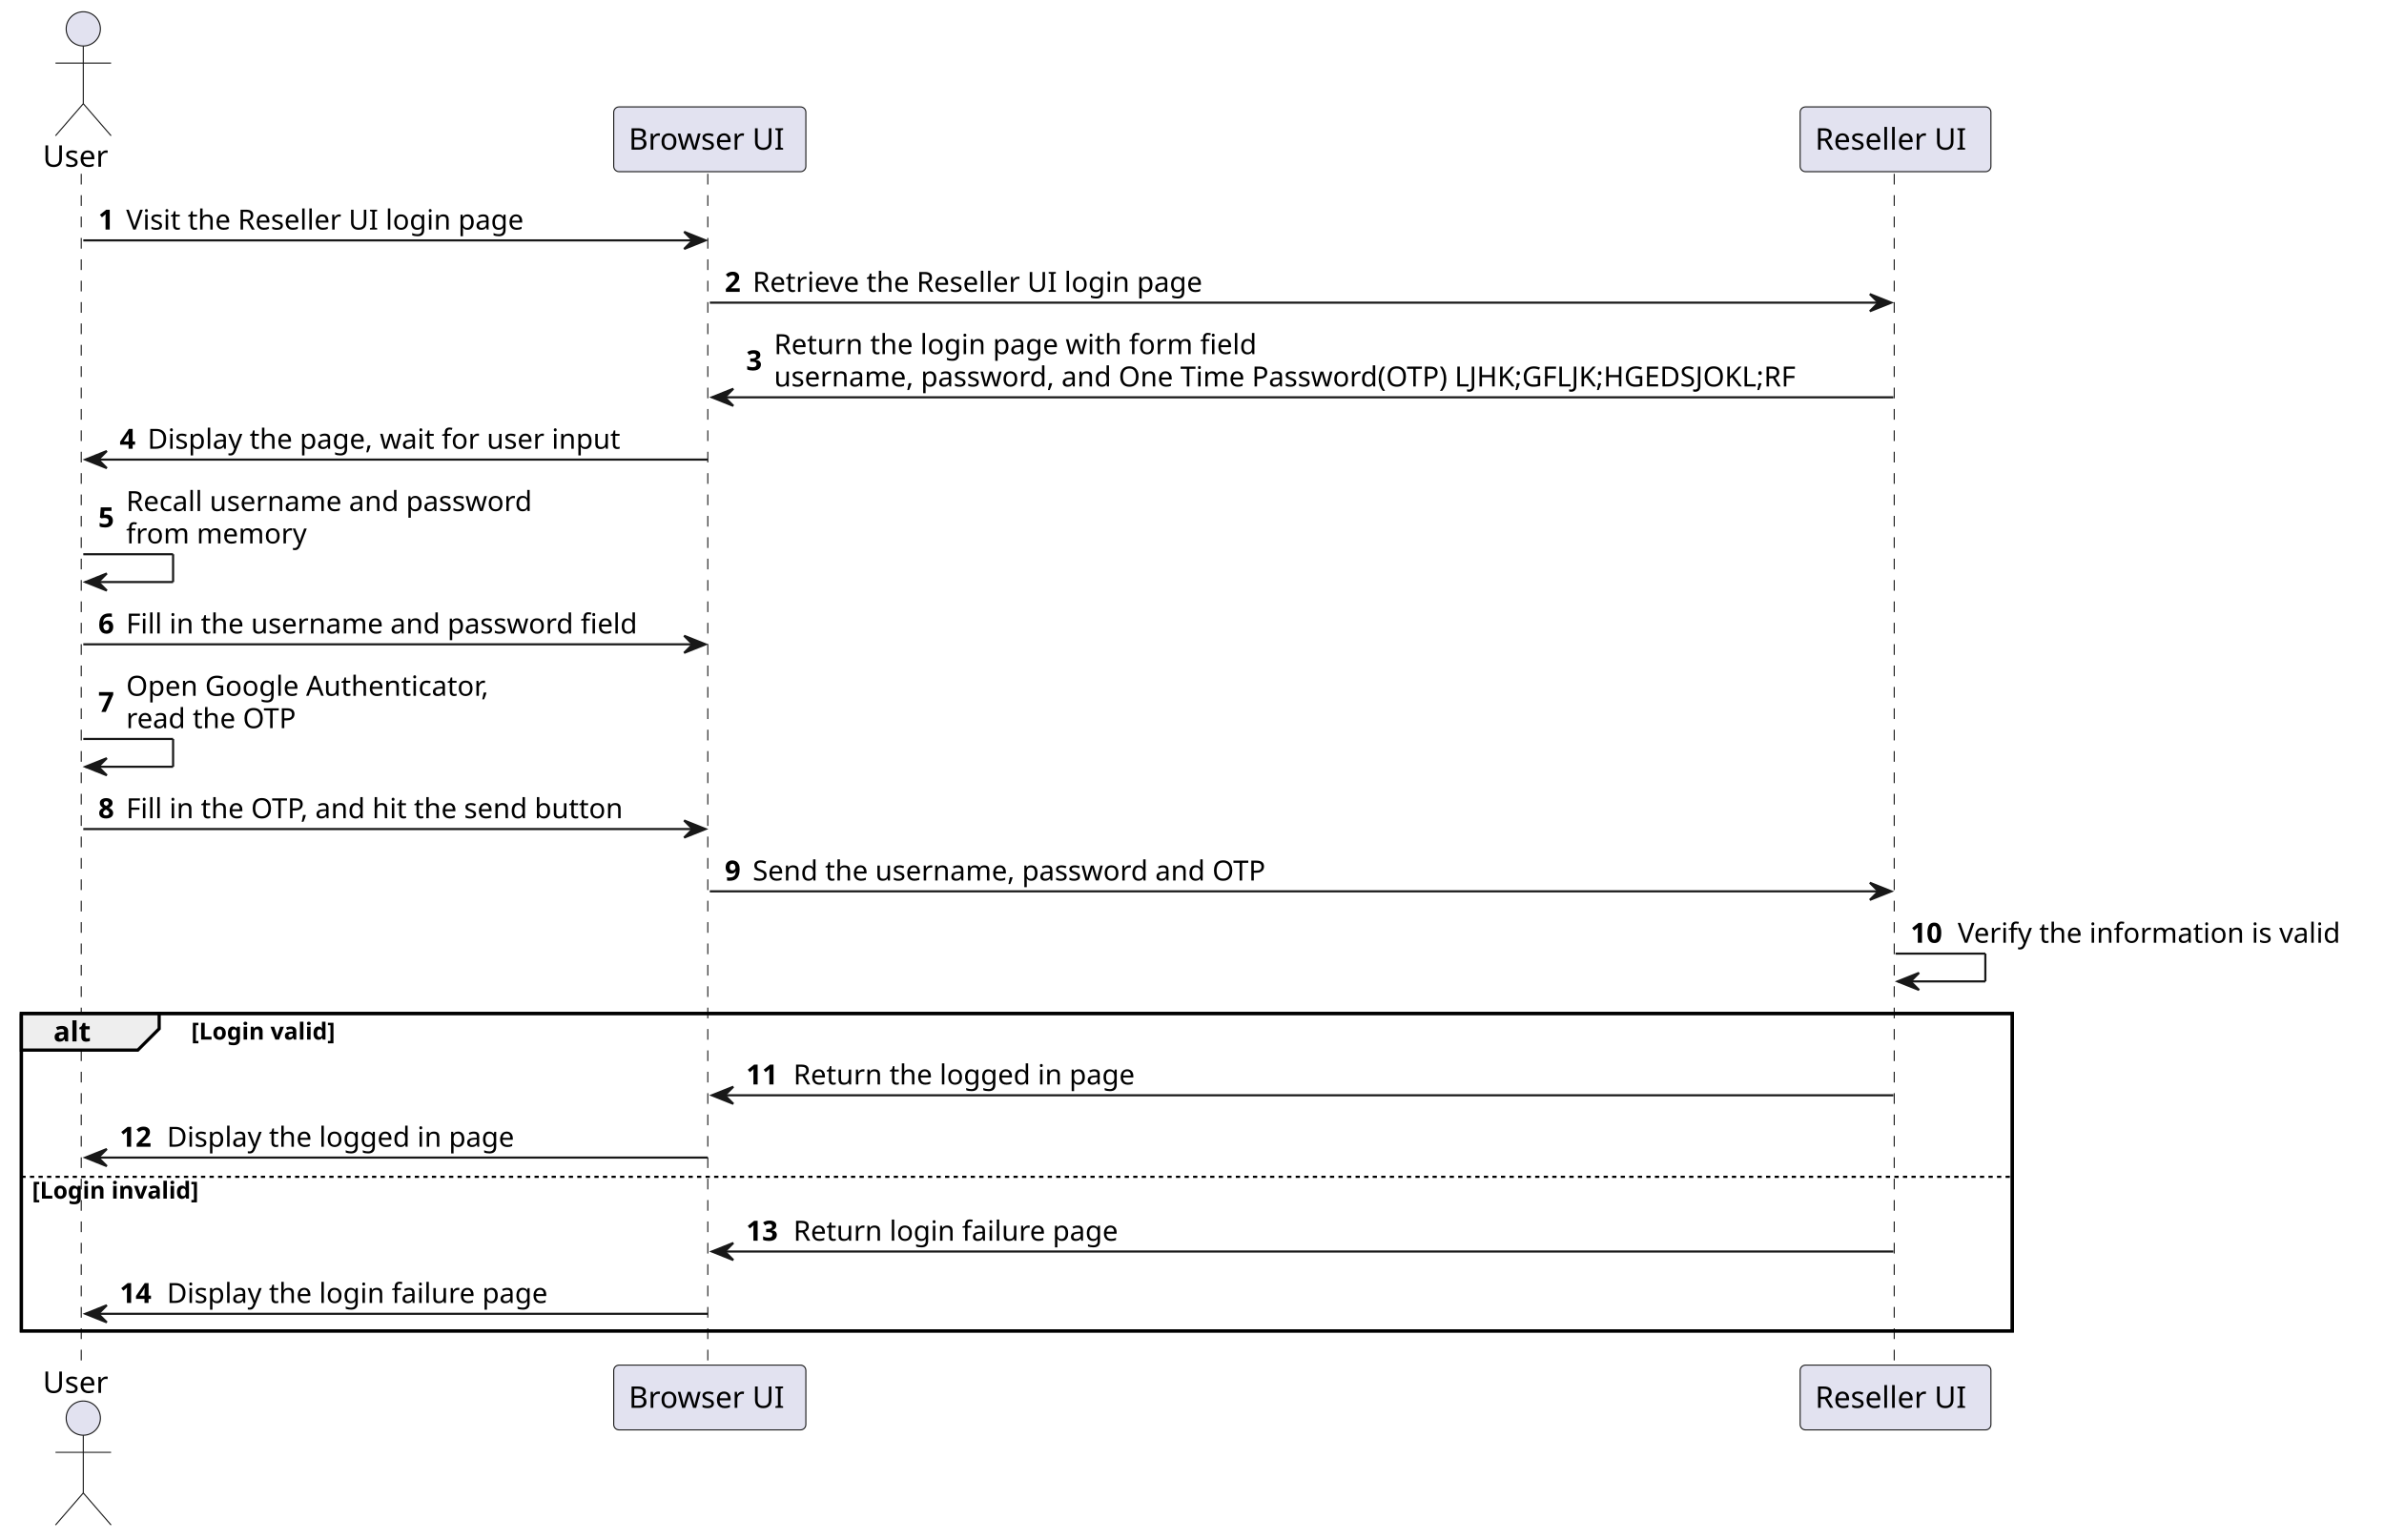
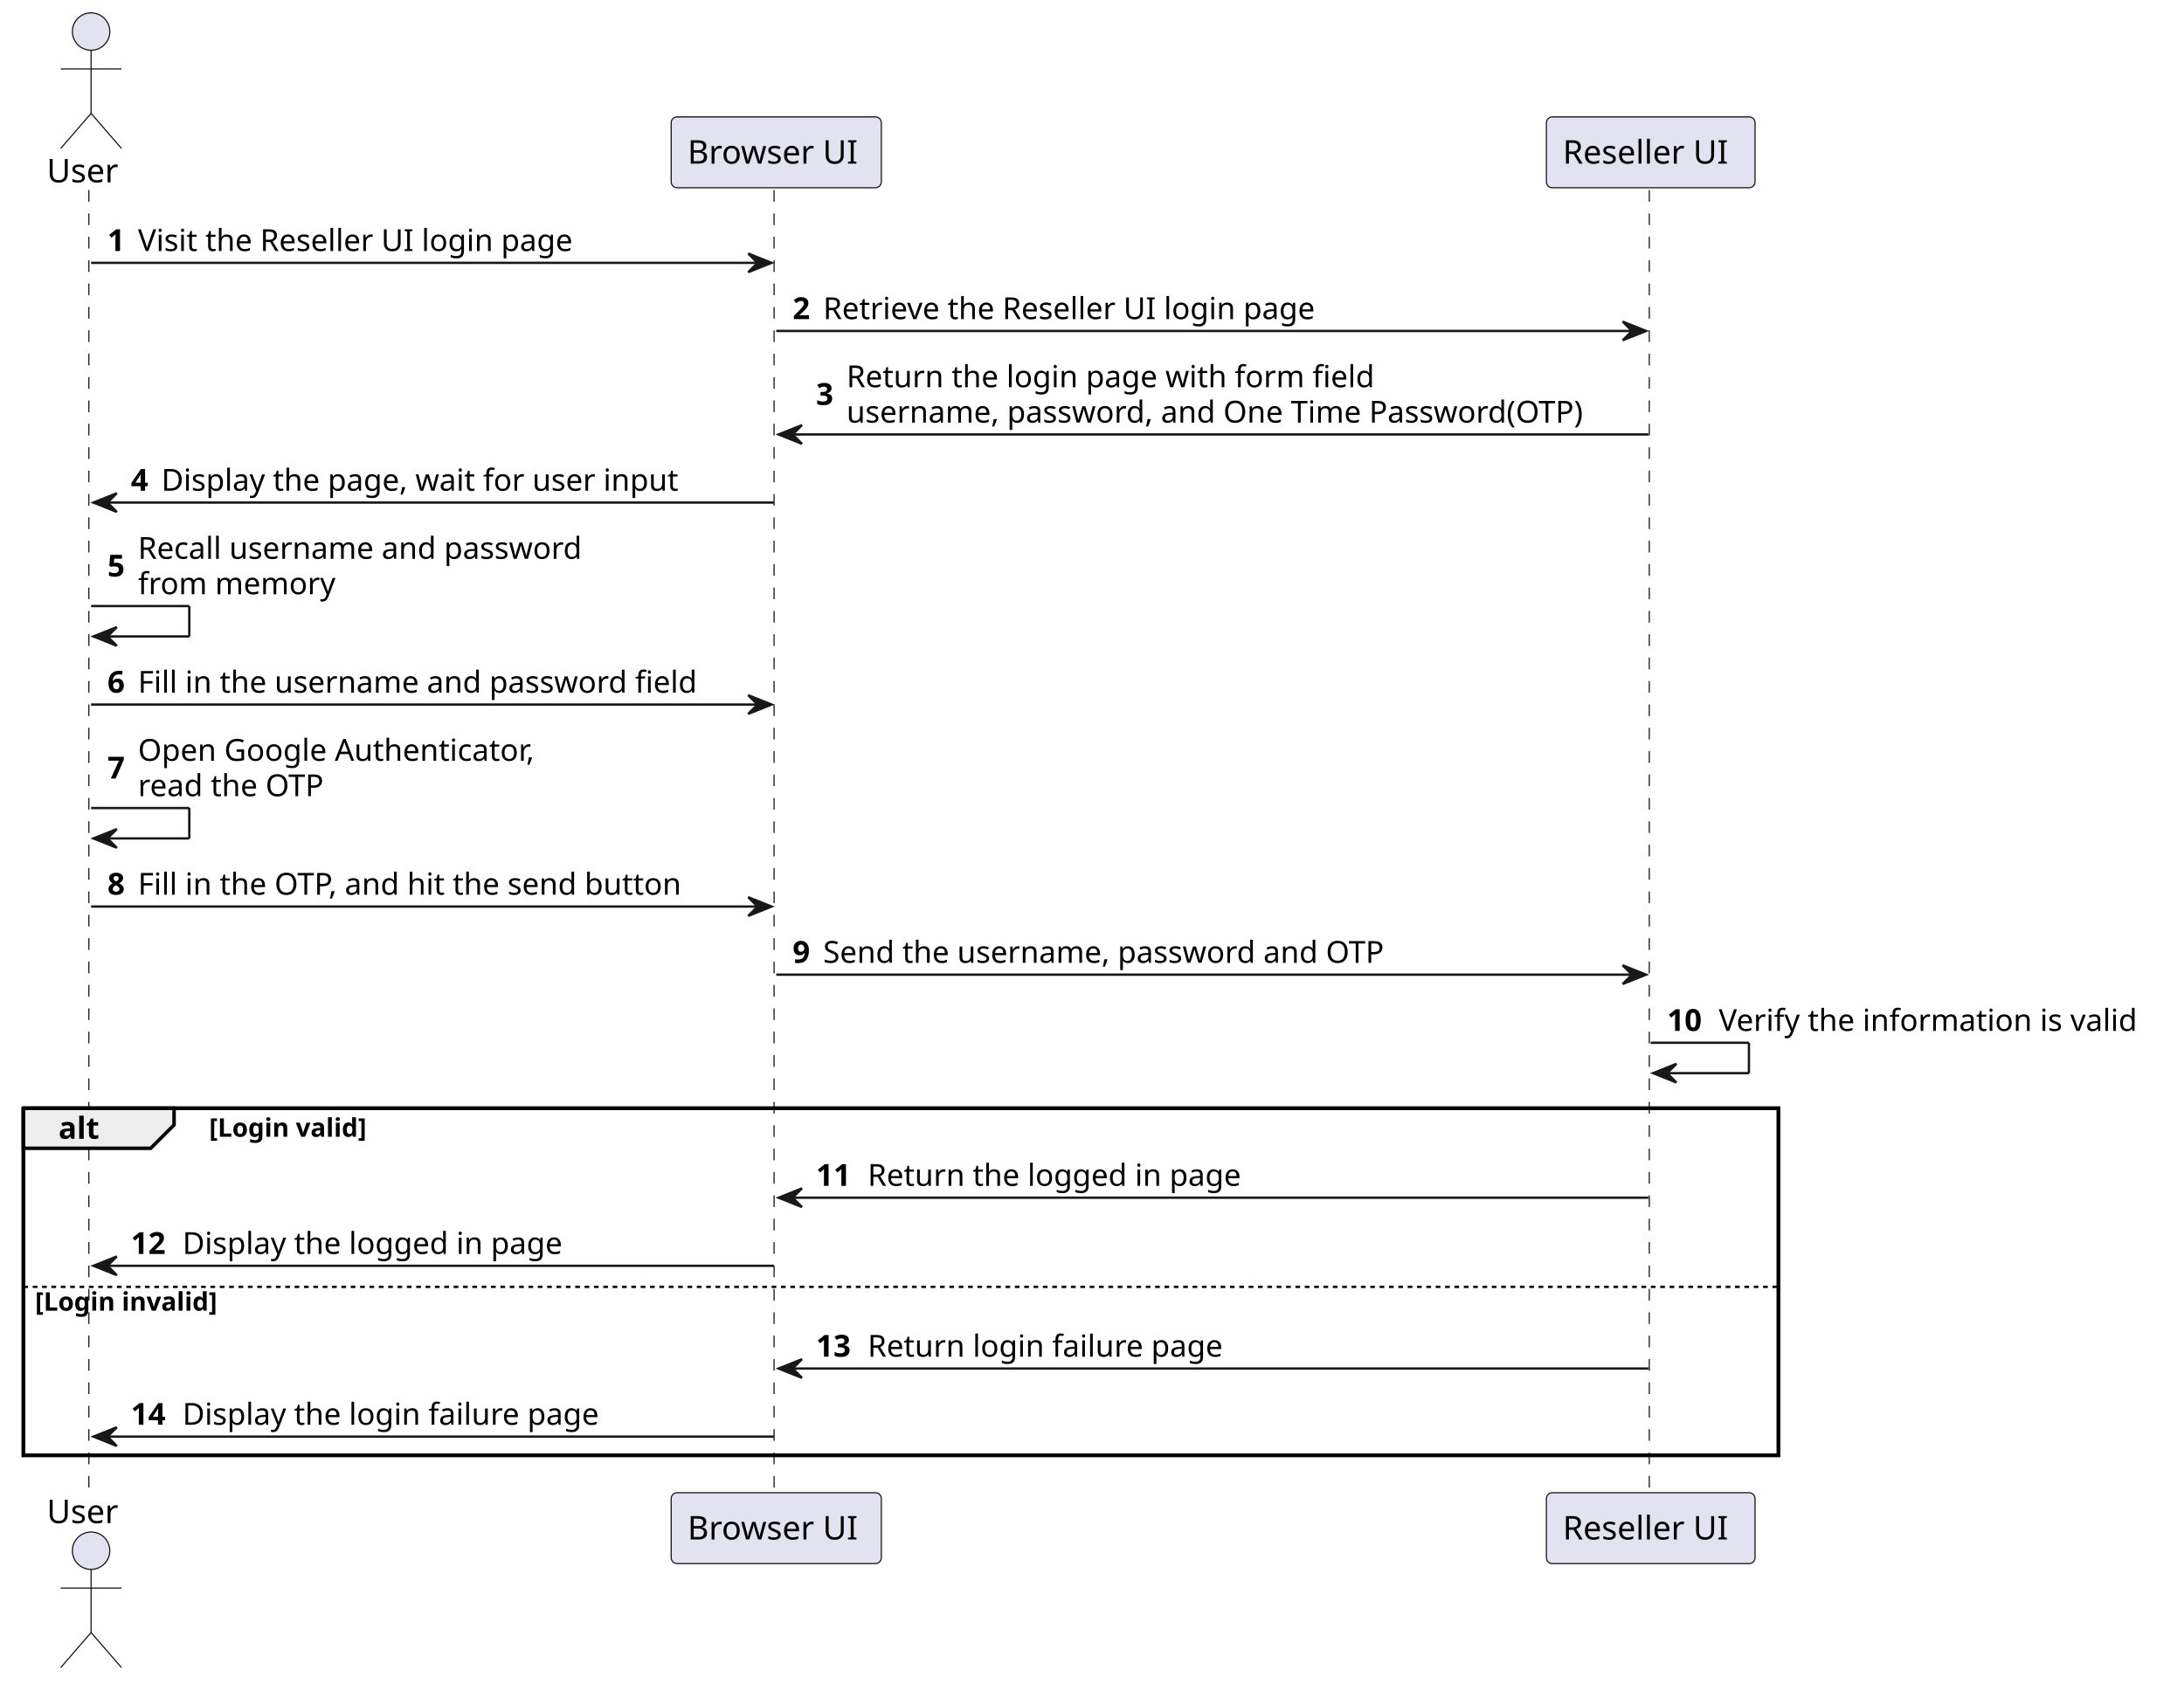
- <svg xmlns="http://www.w3.org/2000/svg" contentStyleType="text/css" data-diagram-type="SEQUENCE" height="720px" preserveAspectRatio="none" style="width:1115px;height:720px;background:#FFFFFF;" version="1.1" viewBox="0 0 1115 720" width="1115px" zoomAndPan="magnify">
+ <svg xmlns="http://www.w3.org/2000/svg" contentStyleType="text/css" data-diagram-type="SEQUENCE" height="720px" preserveAspectRatio="none" style="width:934px;height:720px;background:#FFFFFF;" version="1.1" viewBox="0 0 934 720" width="934px" zoomAndPan="magnify">
  <defs />
  <g>
-     <rect fill="none" height="148.469" style="stroke:#000000;stroke-width:1.5;" width="931.157" x="10" y="474.023" />
+     <rect fill="none" height="148.469" style="stroke:#000000;stroke-width:1.5;" width="750.554" x="10" y="474.023" />
    <g>
      <rect fill="#000000" fill-opacity="0" height="558.195" width="8" x="34.955" y="81.297" />
      <line style="stroke:#181818;stroke-width:0.5;stroke-dasharray:5.0,5.0;" x1="38" x2="38" y1="81.297" y2="639.492" />
    </g>
    <g>
      <rect fill="#000000" fill-opacity="0" height="558.195" width="8" x="327.97" y="81.297" />
      <line style="stroke:#181818;stroke-width:0.5;stroke-dasharray:5.0,5.0;" x1="331.037" x2="331.037" y1="81.297" y2="639.492" />
    </g>
    <g>
-       <rect fill="#000000" fill-opacity="0" height="558.195" width="8" x="882.546" y="81.297" />
-       <line style="stroke:#181818;stroke-width:0.5;stroke-dasharray:5.0,5.0;" x1="885.935" x2="885.935" y1="81.297" y2="639.492" />
+       <rect fill="#000000" fill-opacity="0" height="558.195" width="8" x="701.942" y="81.297" />
+       <line style="stroke:#181818;stroke-width:0.5;stroke-dasharray:5.0,5.0;" x1="705.331" x2="705.331" y1="81.297" y2="639.492" />
    </g>
    <g class="participant participant-head" data-participant="user">
      <text fill="#000000" font-family="sans-serif" font-size="14" lengthAdjust="spacing" textLength="31.91" x="20" y="77.995">User</text>
      <ellipse cx="38.955" cy="13.5" fill="#E2E2F0" rx="8" ry="8" style="stroke:#181818;stroke-width:0.5;" />
      <path d="M38.955,21.5 L38.955,48.5 M25.955,29.5 L51.955,29.5 M38.955,48.5 L25.955,63.5 M38.955,48.5 L51.955,63.5" fill="none" style="stroke:#181818;stroke-width:0.5;" />
    </g>
    <g class="participant participant-tail" data-participant="user">
      <text fill="#000000" font-family="sans-serif" font-size="14" lengthAdjust="spacing" textLength="31.91" x="20" y="651.487">User</text>
      <ellipse cx="38.955" cy="663.289" fill="#E2E2F0" rx="8" ry="8" style="stroke:#181818;stroke-width:0.5;" />
      <path d="M38.955,671.289 L38.955,698.289 M25.955,679.289 L51.955,679.289 M38.955,698.289 L25.955,713.289 M38.955,698.289 L51.955,713.289" fill="none" style="stroke:#181818;stroke-width:0.5;" />
    </g>
    <g class="participant participant-head" data-participant="browser">
      <rect fill="#E2E2F0" height="30.297" rx="2.5" ry="2.5" style="stroke:#181818;stroke-width:0.5;" width="89.865" x="287.037" y="50" />
      <text fill="#000000" font-family="sans-serif" font-size="14" lengthAdjust="spacing" textLength="75.865" x="294.037" y="69.995">Browser UI</text>
    </g>
    <g class="participant participant-tail" data-participant="browser">
      <rect fill="#E2E2F0" height="30.297" rx="2.5" ry="2.5" style="stroke:#181818;stroke-width:0.5;" width="89.865" x="287.037" y="638.492" />
      <text fill="#000000" font-family="sans-serif" font-size="14" lengthAdjust="spacing" textLength="75.865" x="294.037" y="658.487">Browser UI</text>
    </g>
    <g class="participant participant-head" data-participant="reseller_ui">
-       <rect fill="#E2E2F0" height="30.297" rx="2.5" ry="2.5" style="stroke:#181818;stroke-width:0.5;" width="89.223" x="841.935" y="50" />
-       <text fill="#000000" font-family="sans-serif" font-size="14" lengthAdjust="spacing" textLength="75.223" x="848.935" y="69.995">Reseller UI</text>
+       <rect fill="#E2E2F0" height="30.297" rx="2.5" ry="2.5" style="stroke:#181818;stroke-width:0.5;" width="89.223" x="661.331" y="50" />
+       <text fill="#000000" font-family="sans-serif" font-size="14" lengthAdjust="spacing" textLength="75.223" x="668.331" y="69.995">Reseller UI</text>
    </g>
    <g class="participant participant-tail" data-participant="reseller_ui">
-       <rect fill="#E2E2F0" height="30.297" rx="2.5" ry="2.5" style="stroke:#181818;stroke-width:0.5;" width="89.223" x="841.935" y="638.492" />
-       <text fill="#000000" font-family="sans-serif" font-size="14" lengthAdjust="spacing" textLength="75.223" x="848.935" y="658.487">Reseller UI</text>
+       <rect fill="#E2E2F0" height="30.297" rx="2.5" ry="2.5" style="stroke:#181818;stroke-width:0.5;" width="89.223" x="661.331" y="638.492" />
+       <text fill="#000000" font-family="sans-serif" font-size="14" lengthAdjust="spacing" textLength="75.223" x="668.331" y="658.487">Reseller UI</text>
    </g>
    <g class="message" data-participant-1="user" data-participant-2="browser">
      <polygon fill="#181818" points="319.97,108.43,329.97,112.43,319.97,116.43,323.97,112.43" style="stroke:#181818;stroke-width:1;" />
      <line style="stroke:#181818;stroke-width:1;" x1="38.955" x2="325.97" y1="112.43" y2="112.43" />
      <text fill="#000000" font-family="sans-serif" font-size="13" font-weight="bold" lengthAdjust="spacing" textLength="9.045" x="45.955" y="107.364">1</text>
      <text fill="#000000" font-family="sans-serif" font-size="13" lengthAdjust="spacing" textLength="199.837" x="59.001" y="107.364">Visit the Reseller UI login page</text>
    </g>
    <g class="message" data-participant-1="browser" data-participant-2="reseller_ui">
-       <polygon fill="#181818" points="874.546,137.562,884.546,141.562,874.546,145.562,878.546,141.562" style="stroke:#181818;stroke-width:1;" />
-       <line style="stroke:#181818;stroke-width:1;" x1="331.97" x2="880.546" y1="141.562" y2="141.562" />
+       <polygon fill="#181818" points="693.942,137.562,703.942,141.562,693.942,145.562,697.942,141.562" style="stroke:#181818;stroke-width:1;" />
+       <line style="stroke:#181818;stroke-width:1;" x1="331.97" x2="699.942" y1="141.562" y2="141.562" />
      <text fill="#000000" font-family="sans-serif" font-size="13" font-weight="bold" lengthAdjust="spacing" textLength="9.045" x="338.97" y="136.497">2</text>
      <text fill="#000000" font-family="sans-serif" font-size="13" lengthAdjust="spacing" textLength="226.624" x="352.015" y="136.497">Retrieve the Reseller UI login page</text>
    </g>
    <g class="message" data-participant-1="reseller_ui" data-participant-2="browser">
      <polygon fill="#181818" points="342.97,181.828,332.97,185.828,342.97,189.828,338.97,185.828" style="stroke:#181818;stroke-width:1;" />
-       <line style="stroke:#181818;stroke-width:1;" x1="336.97" x2="885.546" y1="185.828" y2="185.828" />
+       <line style="stroke:#181818;stroke-width:1;" x1="336.97" x2="704.942" y1="185.828" y2="185.828" />
      <text fill="#000000" font-family="sans-serif" font-size="13" font-weight="bold" lengthAdjust="spacing" textLength="9.045" x="348.97" y="173.196">3</text>
      <text fill="#000000" font-family="sans-serif" font-size="13" lengthAdjust="spacing" textLength="240.386" x="362.015" y="165.629">Return the login page with form field</text>
-       <text fill="#000000" font-family="sans-serif" font-size="13" lengthAdjust="spacing" textLength="517.531" x="362.015" y="180.762">username, password, and One Time Password(OTP)  LJHK;GFLJK;HGEDSJOKL;RF</text>
+       <text fill="#000000" font-family="sans-serif" font-size="13" lengthAdjust="spacing" textLength="336.927" x="362.015" y="180.762">username, password, and One Time Password(OTP)</text>
    </g>
    <g class="message" data-participant-1="browser" data-participant-2="user">
      <polygon fill="#181818" points="49.955,210.961,39.955,214.961,49.955,218.961,45.955,214.961" style="stroke:#181818;stroke-width:1;" />
      <line style="stroke:#181818;stroke-width:1;" x1="43.955" x2="330.97" y1="214.961" y2="214.961" />
      <text fill="#000000" font-family="sans-serif" font-size="13" font-weight="bold" lengthAdjust="spacing" textLength="9.045" x="55.955" y="209.895">4</text>
      <text fill="#000000" font-family="sans-serif" font-size="13" lengthAdjust="spacing" textLength="237.625" x="69.001" y="209.895">Display the page, wait for user input</text>
    </g>
    <g class="message" data-participant-1="user" data-participant-2="user">
      <line style="stroke:#181818;stroke-width:1;" x1="38.955" x2="80.955" y1="259.227" y2="259.227" />
      <line style="stroke:#181818;stroke-width:1;" x1="80.955" x2="80.955" y1="259.227" y2="272.227" />
      <line style="stroke:#181818;stroke-width:1;" x1="39.955" x2="80.955" y1="272.227" y2="272.227" />
      <polygon fill="#181818" points="49.955,268.227,39.955,272.227,49.955,276.227,45.955,272.227" style="stroke:#181818;stroke-width:1;" />
      <text fill="#000000" font-family="sans-serif" font-size="13" font-weight="bold" lengthAdjust="spacing" textLength="9.045" x="45.955" y="246.594">5</text>
      <text fill="#000000" font-family="sans-serif" font-size="13" lengthAdjust="spacing" textLength="203.392" x="59.001" y="239.028">Recall username and password</text>
      <text fill="#000000" font-family="sans-serif" font-size="13" lengthAdjust="spacing" textLength="88.988" x="59.001" y="254.161">from memory</text>
    </g>
    <g class="message" data-participant-1="user" data-participant-2="browser">
      <polygon fill="#181818" points="319.97,297.359,329.97,301.359,319.97,305.359,323.97,301.359" style="stroke:#181818;stroke-width:1;" />
      <line style="stroke:#181818;stroke-width:1;" x1="38.955" x2="325.97" y1="301.359" y2="301.359" />
      <text fill="#000000" font-family="sans-serif" font-size="13" font-weight="bold" lengthAdjust="spacing" textLength="9.045" x="45.955" y="296.293">6</text>
      <text fill="#000000" font-family="sans-serif" font-size="13" lengthAdjust="spacing" textLength="255.969" x="59.001" y="296.293">Fill in the username and password field</text>
    </g>
    <g class="message" data-participant-1="user" data-participant-2="user">
      <line style="stroke:#181818;stroke-width:1;" x1="38.955" x2="80.955" y1="345.625" y2="345.625" />
      <line style="stroke:#181818;stroke-width:1;" x1="80.955" x2="80.955" y1="345.625" y2="358.625" />
      <line style="stroke:#181818;stroke-width:1;" x1="39.955" x2="80.955" y1="358.625" y2="358.625" />
      <polygon fill="#181818" points="49.955,354.625,39.955,358.625,49.955,362.625,45.955,358.625" style="stroke:#181818;stroke-width:1;" />
      <text fill="#000000" font-family="sans-serif" font-size="13" font-weight="bold" lengthAdjust="spacing" textLength="9.045" x="45.955" y="332.993">7</text>
      <text fill="#000000" font-family="sans-serif" font-size="13" lengthAdjust="spacing" textLength="181.886" x="59.001" y="325.426">Open Google Authenticator,</text>
      <text fill="#000000" font-family="sans-serif" font-size="13" lengthAdjust="spacing" textLength="85.173" x="59.001" y="340.559">read the OTP</text>
    </g>
    <g class="message" data-participant-1="user" data-participant-2="browser">
      <polygon fill="#181818" points="319.97,383.758,329.97,387.758,319.97,391.758,323.97,387.758" style="stroke:#181818;stroke-width:1;" />
      <line style="stroke:#181818;stroke-width:1;" x1="38.955" x2="325.97" y1="387.758" y2="387.758" />
      <text fill="#000000" font-family="sans-serif" font-size="13" font-weight="bold" lengthAdjust="spacing" textLength="9.045" x="45.955" y="382.692">8</text>
      <text fill="#000000" font-family="sans-serif" font-size="13" lengthAdjust="spacing" textLength="251.583" x="59.001" y="382.692">Fill in the OTP, and hit the send button</text>
    </g>
    <g class="message" data-participant-1="browser" data-participant-2="reseller_ui">
-       <polygon fill="#181818" points="874.546,412.891,884.546,416.891,874.546,420.891,878.546,416.891" style="stroke:#181818;stroke-width:1;" />
-       <line style="stroke:#181818;stroke-width:1;" x1="331.97" x2="880.546" y1="416.891" y2="416.891" />
+       <polygon fill="#181818" points="693.942,412.891,703.942,416.891,693.942,420.891,697.942,416.891" style="stroke:#181818;stroke-width:1;" />
+       <line style="stroke:#181818;stroke-width:1;" x1="331.97" x2="699.942" y1="416.891" y2="416.891" />
      <text fill="#000000" font-family="sans-serif" font-size="13" font-weight="bold" lengthAdjust="spacing" textLength="9.045" x="338.97" y="411.825">9</text>
      <text fill="#000000" font-family="sans-serif" font-size="13" lengthAdjust="spacing" textLength="256.509" x="352.015" y="411.825">Send the username, password and OTP</text>
    </g>
    <g class="message" data-participant-1="reseller_ui" data-participant-2="reseller_ui">
-       <line style="stroke:#181818;stroke-width:1;" x1="886.546" x2="928.546" y1="446.023" y2="446.023" />
-       <line style="stroke:#181818;stroke-width:1;" x1="928.546" x2="928.546" y1="446.023" y2="459.023" />
-       <line style="stroke:#181818;stroke-width:1;" x1="887.546" x2="928.546" y1="459.023" y2="459.023" />
-       <polygon fill="#181818" points="897.546,455.023,887.546,459.023,897.546,463.023,893.546,459.023" style="stroke:#181818;stroke-width:1;" />
-       <text fill="#000000" font-family="sans-serif" font-size="13" font-weight="bold" lengthAdjust="spacing" textLength="18.091" x="893.546" y="440.957">10</text>
-       <text fill="#000000" font-family="sans-serif" font-size="13" lengthAdjust="spacing" textLength="192.759" x="915.637" y="440.957">Verify the information is valid</text>
+       <line style="stroke:#181818;stroke-width:1;" x1="705.942" x2="747.942" y1="446.023" y2="446.023" />
+       <line style="stroke:#181818;stroke-width:1;" x1="747.942" x2="747.942" y1="446.023" y2="459.023" />
+       <line style="stroke:#181818;stroke-width:1;" x1="706.942" x2="747.942" y1="459.023" y2="459.023" />
+       <polygon fill="#181818" points="716.942,455.023,706.942,459.023,716.942,463.023,712.942,459.023" style="stroke:#181818;stroke-width:1;" />
+       <text fill="#000000" font-family="sans-serif" font-size="13" font-weight="bold" lengthAdjust="spacing" textLength="18.091" x="712.942" y="440.957">10</text>
+       <text fill="#000000" font-family="sans-serif" font-size="13" lengthAdjust="spacing" textLength="192.759" x="735.033" y="440.957">Verify the information is valid</text>
    </g>
    <path d="M10,474.023 L74.443,474.023 L74.443,481.156 L64.443,491.156 L10,491.156 L10,474.023" fill="#EEEEEE" style="stroke:#000000;stroke-width:1.5;" />
-     <rect fill="none" height="148.469" style="stroke:#000000;stroke-width:1.5;" width="931.157" x="10" y="474.023" />
+     <rect fill="none" height="148.469" style="stroke:#000000;stroke-width:1.5;" width="750.554" x="10" y="474.023" />
    <text fill="#000000" font-family="sans-serif" font-size="13" font-weight="bold" lengthAdjust="spacing" textLength="19.443" x="25" y="487.09">alt</text>
    <text fill="#000000" font-family="sans-serif" font-size="11" font-weight="bold" lengthAdjust="spacing" textLength="77.935" x="89.443" y="486.234">[Login valid]</text>
    <g class="message" data-participant-1="reseller_ui" data-participant-2="browser">
      <polygon fill="#181818" points="342.97,508.289,332.97,512.289,342.97,516.289,338.97,512.289" style="stroke:#181818;stroke-width:1;" />
-       <line style="stroke:#181818;stroke-width:1;" x1="336.97" x2="885.546" y1="512.289" y2="512.289" />
+       <line style="stroke:#181818;stroke-width:1;" x1="336.97" x2="704.942" y1="512.289" y2="512.289" />
      <text fill="#000000" font-family="sans-serif" font-size="13" font-weight="bold" lengthAdjust="spacing" textLength="18.091" x="348.97" y="507.223">11</text>
      <text fill="#000000" font-family="sans-serif" font-size="13" lengthAdjust="spacing" textLength="170.454" x="371.06" y="507.223">Return the logged in page</text>
    </g>
    <g class="message" data-participant-1="browser" data-participant-2="user">
      <polygon fill="#181818" points="49.955,537.422,39.955,541.422,49.955,545.422,45.955,541.422" style="stroke:#181818;stroke-width:1;" />
      <line style="stroke:#181818;stroke-width:1;" x1="43.955" x2="330.97" y1="541.422" y2="541.422" />
      <text fill="#000000" font-family="sans-serif" font-size="13" font-weight="bold" lengthAdjust="spacing" textLength="18.091" x="55.955" y="536.356">12</text>
      <text fill="#000000" font-family="sans-serif" font-size="13" lengthAdjust="spacing" textLength="174.421" x="78.046" y="536.356">Display the logged in page</text>
    </g>
-     <line style="stroke:#000000;stroke-width:1;stroke-dasharray:2.0,2.0;" x1="10" x2="941.157" y1="550.422" y2="550.422" />
+     <line style="stroke:#000000;stroke-width:1;stroke-dasharray:2.0,2.0;" x1="10" x2="760.554" y1="550.422" y2="550.422" />
    <text fill="#000000" font-family="sans-serif" font-size="11" font-weight="bold" lengthAdjust="spacing" textLength="89.536" x="15" y="560.632">[Login invalid]</text>
    <g class="message" data-participant-1="reseller_ui" data-participant-2="browser">
      <polygon fill="#181818" points="342.97,581.359,332.97,585.359,342.97,589.359,338.97,585.359" style="stroke:#181818;stroke-width:1;" />
-       <line style="stroke:#181818;stroke-width:1;" x1="336.97" x2="885.546" y1="585.359" y2="585.359" />
+       <line style="stroke:#181818;stroke-width:1;" x1="336.97" x2="704.942" y1="585.359" y2="585.359" />
      <text fill="#000000" font-family="sans-serif" font-size="13" font-weight="bold" lengthAdjust="spacing" textLength="18.091" x="348.97" y="580.293">13</text>
      <text fill="#000000" font-family="sans-serif" font-size="13" lengthAdjust="spacing" textLength="161.833" x="371.06" y="580.293">Return login failure page</text>
    </g>
    <g class="message" data-participant-1="browser" data-participant-2="user">
      <polygon fill="#181818" points="49.955,610.492,39.955,614.492,49.955,618.492,45.955,614.492" style="stroke:#181818;stroke-width:1;" />
      <line style="stroke:#181818;stroke-width:1;" x1="43.955" x2="330.97" y1="614.492" y2="614.492" />
      <text fill="#000000" font-family="sans-serif" font-size="13" font-weight="bold" lengthAdjust="spacing" textLength="18.091" x="55.955" y="609.426">14</text>
      <text fill="#000000" font-family="sans-serif" font-size="13" lengthAdjust="spacing" textLength="191.268" x="78.046" y="609.426">Display the login failure page</text>
    </g>
  </g>
</svg>
